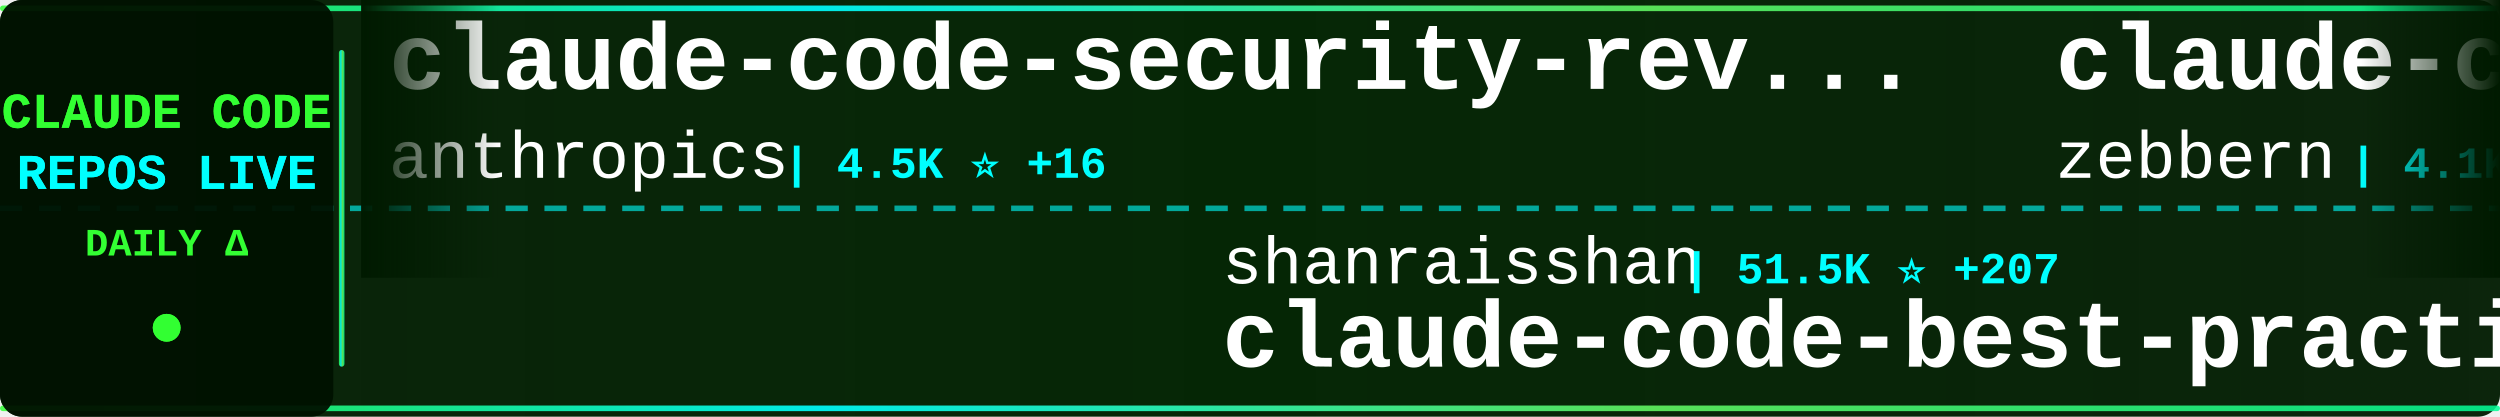
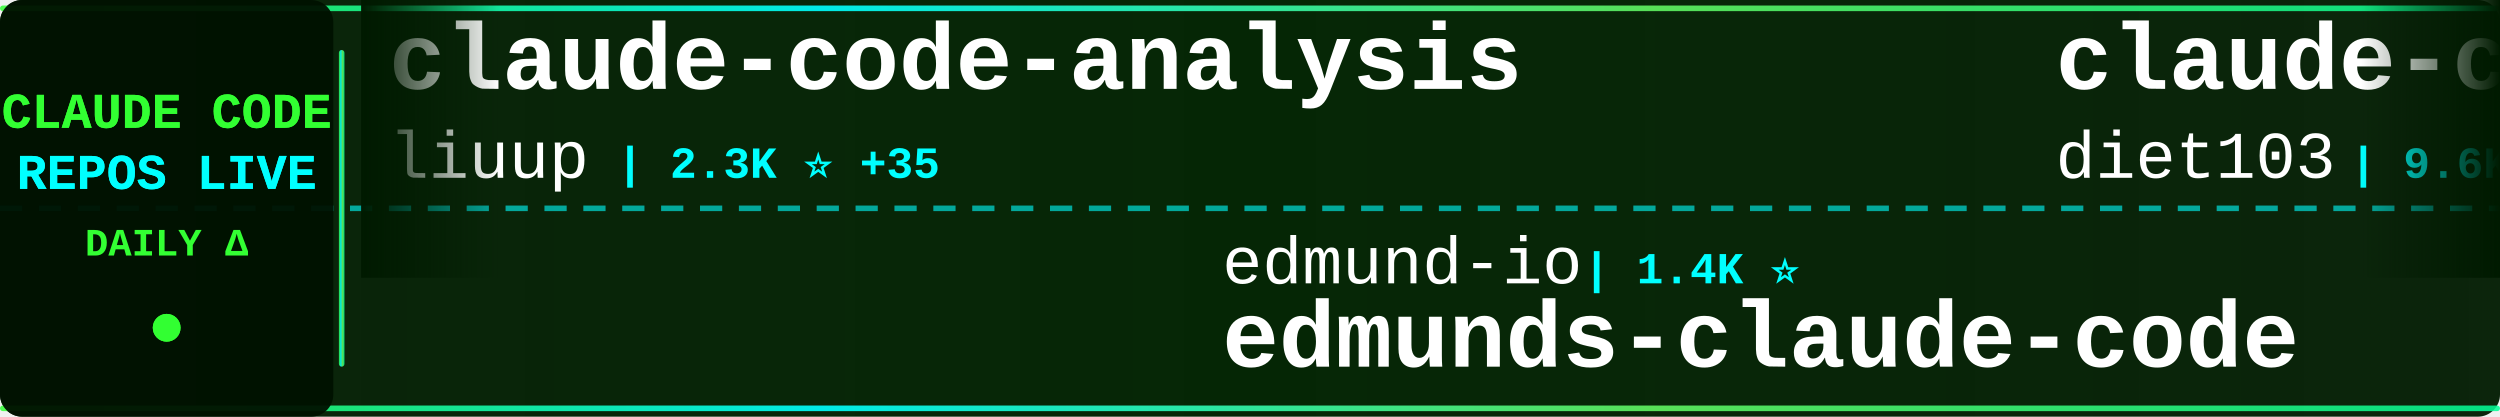
<svg xmlns="http://www.w3.org/2000/svg" width="900" height="150">
  <defs>
    <linearGradient id="tickerBg" x1="0%" y1="0%" x2="100%" y2="0%">
      <stop offset="0%" style="stop-color:#001a00;stop-opacity:0.95" />
      <stop offset="50%" style="stop-color:#002200;stop-opacity:0.98" />
      <stop offset="100%" style="stop-color:#001a00;stop-opacity:0.95" />
    </linearGradient>
    <linearGradient id="borderGrad" x1="0%" y1="0%" x2="100%" y2="0%">
      <stop offset="0%" style="stop-color:#33ff33;stop-opacity:0.85">
        <animate attributeName="stop-opacity" values="0.85;1;0.85" dur="2s" repeatCount="indefinite" />
      </stop>
      <stop offset="33%" style="stop-color:#00ffff;stop-opacity:0.9">
        <animate attributeName="stop-opacity" values="0.9;1;0.9" dur="2.2s" repeatCount="indefinite" />
      </stop>
      <stop offset="66%" style="stop-color:#66ff66;stop-opacity:0.85">
        <animate attributeName="stop-opacity" values="0.85;1;0.85" dur="1.8s" repeatCount="indefinite" />
      </stop>
      <stop offset="100%" style="stop-color:#00ff99;stop-opacity:0.85">
        <animate attributeName="stop-opacity" values="0.85;1;0.85" dur="2s" repeatCount="indefinite" />
      </stop>
    </linearGradient>
    <filter id="textGlow">
      <feGaussianBlur stdDeviation="0.1" result="coloredBlur" />
      <feMerge>
        <feMergeNode in="coloredBlur" />
        <feMergeNode in="SourceGraphic" />
      </feMerge>
    </filter>
    <filter id="metricGlow">
      <feGaussianBlur stdDeviation="0.2" result="coloredBlur" />
      <feMerge>
        <feMergeNode in="coloredBlur" />
        <feMergeNode in="SourceGraphic" />
      </feMerge>
    </filter>
    <linearGradient id="leftFade" x1="0%" y1="0%" x2="100%" y2="0%">
      <stop offset="0%" style="stop-color:#001a00;stop-opacity:1" />
      <stop offset="100%" style="stop-color:#001a00;stop-opacity:0" />
    </linearGradient>
    <linearGradient id="rightFade" x1="0%" y1="0%" x2="100%" y2="0%">
      <stop offset="0%" style="stop-color:#001a00;stop-opacity:0" />
      <stop offset="100%" style="stop-color:#001a00;stop-opacity:1" />
    </linearGradient>
  </defs>
  <rect width="900" height="150" fill="url(#tickerBg)" rx="8" />
  <rect x="0" y="2" width="900" height="2" fill="url(#borderGrad)" rx="1" />
  <rect x="0" y="146" width="900" height="2" fill="url(#borderGrad)" rx="1" />
  <line x1="0" y1="75" x2="900" y2="75" stroke="#00ffff" stroke-width="2" stroke-dasharray="8 6" opacity="0.6" />
  <rect x="0" y="0" width="120" height="150" fill="#001100" opacity="0.95" rx="8" />
  <text x="60" y="46" font-family="'Courier New', monospace" font-size="18" font-weight="bold" fill="#33ff33" text-anchor="middle" filter="url(#textGlow)">
    CLAUDE CODE
  </text>
  <text x="60" y="68" font-family="'Courier New', monospace" font-size="18" font-weight="bold" fill="#00ffff" text-anchor="middle" filter="url(#textGlow)">
    REPOS LIVE
  </text>
  <text x="60" y="92" font-family="'Courier New', monospace" font-size="14" font-weight="bold" fill="#33ff33" text-anchor="middle">
    DAILY Δ
  </text>
  <circle cx="60" cy="118" r="5" fill="#33ff33" filter="url(#metricGlow)">
    <animate attributeName="r" values="4;6;4" dur="1.5s" repeatCount="indefinite" />
    <animate attributeName="opacity" values="0.6;1;0.6" dur="1.5s" repeatCount="indefinite" />
  </circle>
  <rect x="122" y="18" width="2" height="114" fill="url(#borderGrad)" rx="1" />
  <clipPath id="tickerClip">
    <rect x="130" y="0" width="770" height="150" />
  </clipPath>
  <g clip-path="url(#tickerClip)">
    <g id="tickerItems">
      <animateTransform attributeName="transform" attributeType="XML" type="translate" from="0 0" to="-3000 0" dur="54s" repeatCount="indefinite" />
      <g transform="translate(0, 0)">
-         <text x="140" y="32" font-family="'Courier New', monospace" font-size="34" font-weight="bold" fill="#ffffff">claude-code-security-rev...</text>
-         <text x="140" y="64" font-family="'Courier New', monospace" font-size="24" font-weight="normal" fill="#ffffff" opacity="1.0">anthropics</text>
-         <text x="282" y="64" font-family="'Courier New', monospace" font-size="16" font-weight="bold" fill="#00ffff"> | 4.5K ⭐ +16</text>
+         <text x="140" y="32" font-family="'Courier New', monospace" font-size="34" font-weight="bold" fill="#ffffff">claude-code-analysis</text>
+         <text x="140" y="64" font-family="'Courier New', monospace" font-size="24" font-weight="normal" fill="#ffffff" opacity="1.0">liuup</text>
+         <text x="222" y="64" font-family="'Courier New', monospace" font-size="16" font-weight="bold" fill="#00ffff"> | 2.3K ⭐ +35</text>
      </g>
      <g transform="translate(300, 0)">
-         <text x="140" y="102" font-family="'Courier New', monospace" font-size="24" font-weight="normal" fill="#ffffff" opacity="1.0">shanraisshan</text>
-         <text x="306" y="102" font-family="'Courier New', monospace" font-size="16" font-weight="bold" fill="#00ffff"> | 51.5K ⭐ +207</text>
-         <text x="140" y="132" font-family="'Courier New', monospace" font-size="34" font-weight="bold" fill="#ffffff">claude-code-best-practic...</text>
+         <text x="140" y="102" font-family="'Courier New', monospace" font-size="24" font-weight="normal" fill="#ffffff" opacity="1.0">edmund-io</text>
+         <text x="270" y="102" font-family="'Courier New', monospace" font-size="16" font-weight="bold" fill="#00ffff"> | 1.4K ⭐</text>
+         <text x="140" y="132" font-family="'Courier New', monospace" font-size="34" font-weight="bold" fill="#ffffff">edmunds-claude-code</text>
      </g>
      <g transform="translate(600, 0)">
-         <text x="140" y="32" font-family="'Courier New', monospace" font-size="34" font-weight="bold" fill="#ffffff">claude-code-guide</text>
-         <text x="140" y="64" font-family="'Courier New', monospace" font-size="24" font-weight="normal" fill="#ffffff" opacity="1.0">zebbern</text>
-         <text x="246" y="64" font-family="'Courier New', monospace" font-size="16" font-weight="bold" fill="#00ffff"> | 4.1K ⭐ +8</text>
+         <text x="140" y="32" font-family="'Courier New', monospace" font-size="34" font-weight="bold" fill="#ffffff">claude-code-infrastructu...</text>
+         <text x="140" y="64" font-family="'Courier New', monospace" font-size="24" font-weight="normal" fill="#ffffff" opacity="1.0">diet103</text>
+         <text x="246" y="64" font-family="'Courier New', monospace" font-size="16" font-weight="bold" fill="#00ffff"> | 9.6K ⭐ +7</text>
      </g>
      <g transform="translate(900, 0)">
-         <text x="140" y="102" font-family="'Courier New', monospace" font-size="24" font-weight="normal" fill="#ffffff" opacity="1.0">frankbria</text>
-         <text x="270" y="102" font-family="'Courier New', monospace" font-size="16" font-weight="bold" fill="#00ffff"> | 9.0K ⭐ +15</text>
-         <text x="140" y="132" font-family="'Courier New', monospace" font-size="34" font-weight="bold" fill="#ffffff">ralph-claude-code</text>
+         <text x="140" y="102" font-family="'Courier New', monospace" font-size="24" font-weight="normal" fill="#ffffff" opacity="1.0">freestylefly</text>
+         <text x="306" y="102" font-family="'Courier New', monospace" font-size="16" font-weight="bold" fill="#00ffff"> | 124 ⭐</text>
+         <text x="140" y="132" font-family="'Courier New', monospace" font-size="34" font-weight="bold" fill="#ffffff">claude-code</text>
      </g>
      <g transform="translate(1200, 0)">
-         <text x="140" y="32" font-family="'Courier New', monospace" font-size="34" font-weight="bold" fill="#ffffff">claude-code</text>
-         <text x="140" y="64" font-family="'Courier New', monospace" font-size="24" font-weight="normal" fill="#ffffff" opacity="1.0">chiragjoshi12</text>
-         <text x="318" y="64" font-family="'Courier New', monospace" font-size="16" font-weight="bold" fill="#00ffff"> | 196 ⭐ +1</text>
+         <text x="140" y="32" font-family="'Courier New', monospace" font-size="34" font-weight="bold" fill="#ffffff">claude-task-master</text>
+         <text x="140" y="64" font-family="'Courier New', monospace" font-size="24" font-weight="normal" fill="#ffffff" opacity="1.0">eyaltoledano</text>
+         <text x="306" y="64" font-family="'Courier New', monospace" font-size="16" font-weight="bold" fill="#00ffff"> | 27.0K ⭐ +8</text>
      </g>
      <g transform="translate(1500, 0)">
-         <text x="140" y="102" font-family="'Courier New', monospace" font-size="24" font-weight="normal" fill="#ffffff" opacity="1.0">https-deeplearning-ai</text>
-         <text x="414" y="102" font-family="'Courier New', monospace" font-size="16" font-weight="bold" fill="#00ffff"> | 507 ⭐ +1</text>
-         <text x="140" y="132" font-family="'Courier New', monospace" font-size="34" font-weight="bold" fill="#ffffff">sc-claude-code-files</text>
+         <text x="140" y="102" font-family="'Courier New', monospace" font-size="24" font-weight="normal" fill="#ffffff" opacity="1.0">Donchitos</text>
+         <text x="270" y="102" font-family="'Courier New', monospace" font-size="16" font-weight="bold" fill="#00ffff"> | 17.6K ⭐ +164</text>
+         <text x="140" y="132" font-family="'Courier New', monospace" font-size="34" font-weight="bold" fill="#ffffff">Claude-Code-Game-Studios</text>
      </g>
      <g transform="translate(1800, 0)">
-         <text x="140" y="32" font-family="'Courier New', monospace" font-size="34" font-weight="bold" fill="#ffffff">Claude-Code-Game-Studios</text>
-         <text x="140" y="64" font-family="'Courier New', monospace" font-size="24" font-weight="normal" fill="#ffffff" opacity="1.0">Donchitos</text>
-         <text x="270" y="64" font-family="'Courier New', monospace" font-size="16" font-weight="bold" fill="#00ffff"> | 17.5K ⭐ +132</text>
+         <text x="140" y="32" font-family="'Courier New', monospace" font-size="34" font-weight="bold" fill="#ffffff">claude-code-sourcemap</text>
+         <text x="140" y="64" font-family="'Courier New', monospace" font-size="24" font-weight="normal" fill="#ffffff" opacity="1.0">ChinaSiro</text>
+         <text x="270" y="64" font-family="'Courier New', monospace" font-size="16" font-weight="bold" fill="#00ffff"> | 9.1K ⭐ +16</text>
      </g>
      <g transform="translate(2100, 0)">
-         <text x="140" y="102" font-family="'Courier New', monospace" font-size="24" font-weight="normal" fill="#ffffff" opacity="1.0">fuergaosi233</text>
-         <text x="306" y="102" font-family="'Courier New', monospace" font-size="16" font-weight="bold" fill="#00ffff"> | 2.6K ⭐ +6</text>
-         <text x="140" y="132" font-family="'Courier New', monospace" font-size="34" font-weight="bold" fill="#ffffff">claude-code-proxy</text>
+         <text x="140" y="102" font-family="'Courier New', monospace" font-size="24" font-weight="normal" fill="#ffffff" opacity="1.0">tanbiralam</text>
+         <text x="282" y="102" font-family="'Courier New', monospace" font-size="16" font-weight="bold" fill="#00ffff"> | 1.6K ⭐ +7</text>
+         <text x="140" y="132" font-family="'Courier New', monospace" font-size="34" font-weight="bold" fill="#ffffff">claude-code</text>
      </g>
      <g transform="translate(2400, 0)">
-         <text x="140" y="32" font-family="'Courier New', monospace" font-size="34" font-weight="bold" fill="#ffffff">claude-code-reverse</text>
-         <text x="140" y="64" font-family="'Courier New', monospace" font-size="24" font-weight="normal" fill="#ffffff" opacity="1.0">Yuyz0112</text>
-         <text x="258" y="64" font-family="'Courier New', monospace" font-size="16" font-weight="bold" fill="#00ffff"> | 2.4K ⭐</text>
+         <text x="140" y="32" font-family="'Courier New', monospace" font-size="34" font-weight="bold" fill="#ffffff">claude-code-action</text>
+         <text x="140" y="64" font-family="'Courier New', monospace" font-size="24" font-weight="normal" fill="#ffffff" opacity="1.0">anthropics</text>
+         <text x="282" y="64" font-family="'Courier New', monospace" font-size="16" font-weight="bold" fill="#00ffff"> | 7.5K ⭐ +22</text>
      </g>
      <g transform="translate(2700, 0)">
-         <text x="140" y="102" font-family="'Courier New', monospace" font-size="24" font-weight="normal" fill="#ffffff" opacity="1.0">1rgs</text>
-         <text x="210" y="102" font-family="'Courier New', monospace" font-size="16" font-weight="bold" fill="#00ffff"> | 3.5K ⭐ +5</text>
-         <text x="140" y="132" font-family="'Courier New', monospace" font-size="34" font-weight="bold" fill="#ffffff">claude-code-proxy</text>
+         <text x="140" y="102" font-family="'Courier New', monospace" font-size="24" font-weight="normal" fill="#ffffff" opacity="1.0">chiragjoshi12</text>
+         <text x="318" y="102" font-family="'Courier New', monospace" font-size="16" font-weight="bold" fill="#00ffff"> | 196 ⭐ +1</text>
+         <text x="140" y="132" font-family="'Courier New', monospace" font-size="34" font-weight="bold" fill="#ffffff">claude-code</text>
      </g>
      <g transform="translate(3000, 0)">
-         <text x="140" y="32" font-family="'Courier New', monospace" font-size="34" font-weight="bold" fill="#ffffff">claude-code-security-rev...</text>
-         <text x="140" y="64" font-family="'Courier New', monospace" font-size="24" font-weight="normal" fill="#ffffff" opacity="1.0">anthropics</text>
-         <text x="282" y="64" font-family="'Courier New', monospace" font-size="16" font-weight="bold" fill="#00ffff"> | 4.5K ⭐ +16</text>
+         <text x="140" y="32" font-family="'Courier New', monospace" font-size="34" font-weight="bold" fill="#ffffff">claude-code-analysis</text>
+         <text x="140" y="64" font-family="'Courier New', monospace" font-size="24" font-weight="normal" fill="#ffffff" opacity="1.0">liuup</text>
+         <text x="222" y="64" font-family="'Courier New', monospace" font-size="16" font-weight="bold" fill="#00ffff"> | 2.3K ⭐ +35</text>
      </g>
      <g transform="translate(3300, 0)">
-         <text x="140" y="102" font-family="'Courier New', monospace" font-size="24" font-weight="normal" fill="#ffffff" opacity="1.0">shanraisshan</text>
-         <text x="306" y="102" font-family="'Courier New', monospace" font-size="16" font-weight="bold" fill="#00ffff"> | 51.5K ⭐ +207</text>
-         <text x="140" y="132" font-family="'Courier New', monospace" font-size="34" font-weight="bold" fill="#ffffff">claude-code-best-practic...</text>
+         <text x="140" y="102" font-family="'Courier New', monospace" font-size="24" font-weight="normal" fill="#ffffff" opacity="1.0">edmund-io</text>
+         <text x="270" y="102" font-family="'Courier New', monospace" font-size="16" font-weight="bold" fill="#00ffff"> | 1.4K ⭐</text>
+         <text x="140" y="132" font-family="'Courier New', monospace" font-size="34" font-weight="bold" fill="#ffffff">edmunds-claude-code</text>
      </g>
      <g transform="translate(3600, 0)">
-         <text x="140" y="32" font-family="'Courier New', monospace" font-size="34" font-weight="bold" fill="#ffffff">claude-code-guide</text>
-         <text x="140" y="64" font-family="'Courier New', monospace" font-size="24" font-weight="normal" fill="#ffffff" opacity="1.0">zebbern</text>
-         <text x="246" y="64" font-family="'Courier New', monospace" font-size="16" font-weight="bold" fill="#00ffff"> | 4.1K ⭐ +8</text>
+         <text x="140" y="32" font-family="'Courier New', monospace" font-size="34" font-weight="bold" fill="#ffffff">claude-code-infrastructu...</text>
+         <text x="140" y="64" font-family="'Courier New', monospace" font-size="24" font-weight="normal" fill="#ffffff" opacity="1.0">diet103</text>
+         <text x="246" y="64" font-family="'Courier New', monospace" font-size="16" font-weight="bold" fill="#00ffff"> | 9.6K ⭐ +7</text>
      </g>
      <g transform="translate(3900, 0)">
-         <text x="140" y="102" font-family="'Courier New', monospace" font-size="24" font-weight="normal" fill="#ffffff" opacity="1.0">frankbria</text>
-         <text x="270" y="102" font-family="'Courier New', monospace" font-size="16" font-weight="bold" fill="#00ffff"> | 9.0K ⭐ +15</text>
-         <text x="140" y="132" font-family="'Courier New', monospace" font-size="34" font-weight="bold" fill="#ffffff">ralph-claude-code</text>
+         <text x="140" y="102" font-family="'Courier New', monospace" font-size="24" font-weight="normal" fill="#ffffff" opacity="1.0">freestylefly</text>
+         <text x="306" y="102" font-family="'Courier New', monospace" font-size="16" font-weight="bold" fill="#00ffff"> | 124 ⭐</text>
+         <text x="140" y="132" font-family="'Courier New', monospace" font-size="34" font-weight="bold" fill="#ffffff">claude-code</text>
      </g>
    </g>
  </g>
  <rect x="130" y="0" width="50" height="100" fill="url(#leftFade)" />
  <rect x="850" y="0" width="50" height="100" fill="url(#rightFade)" />
</svg>
